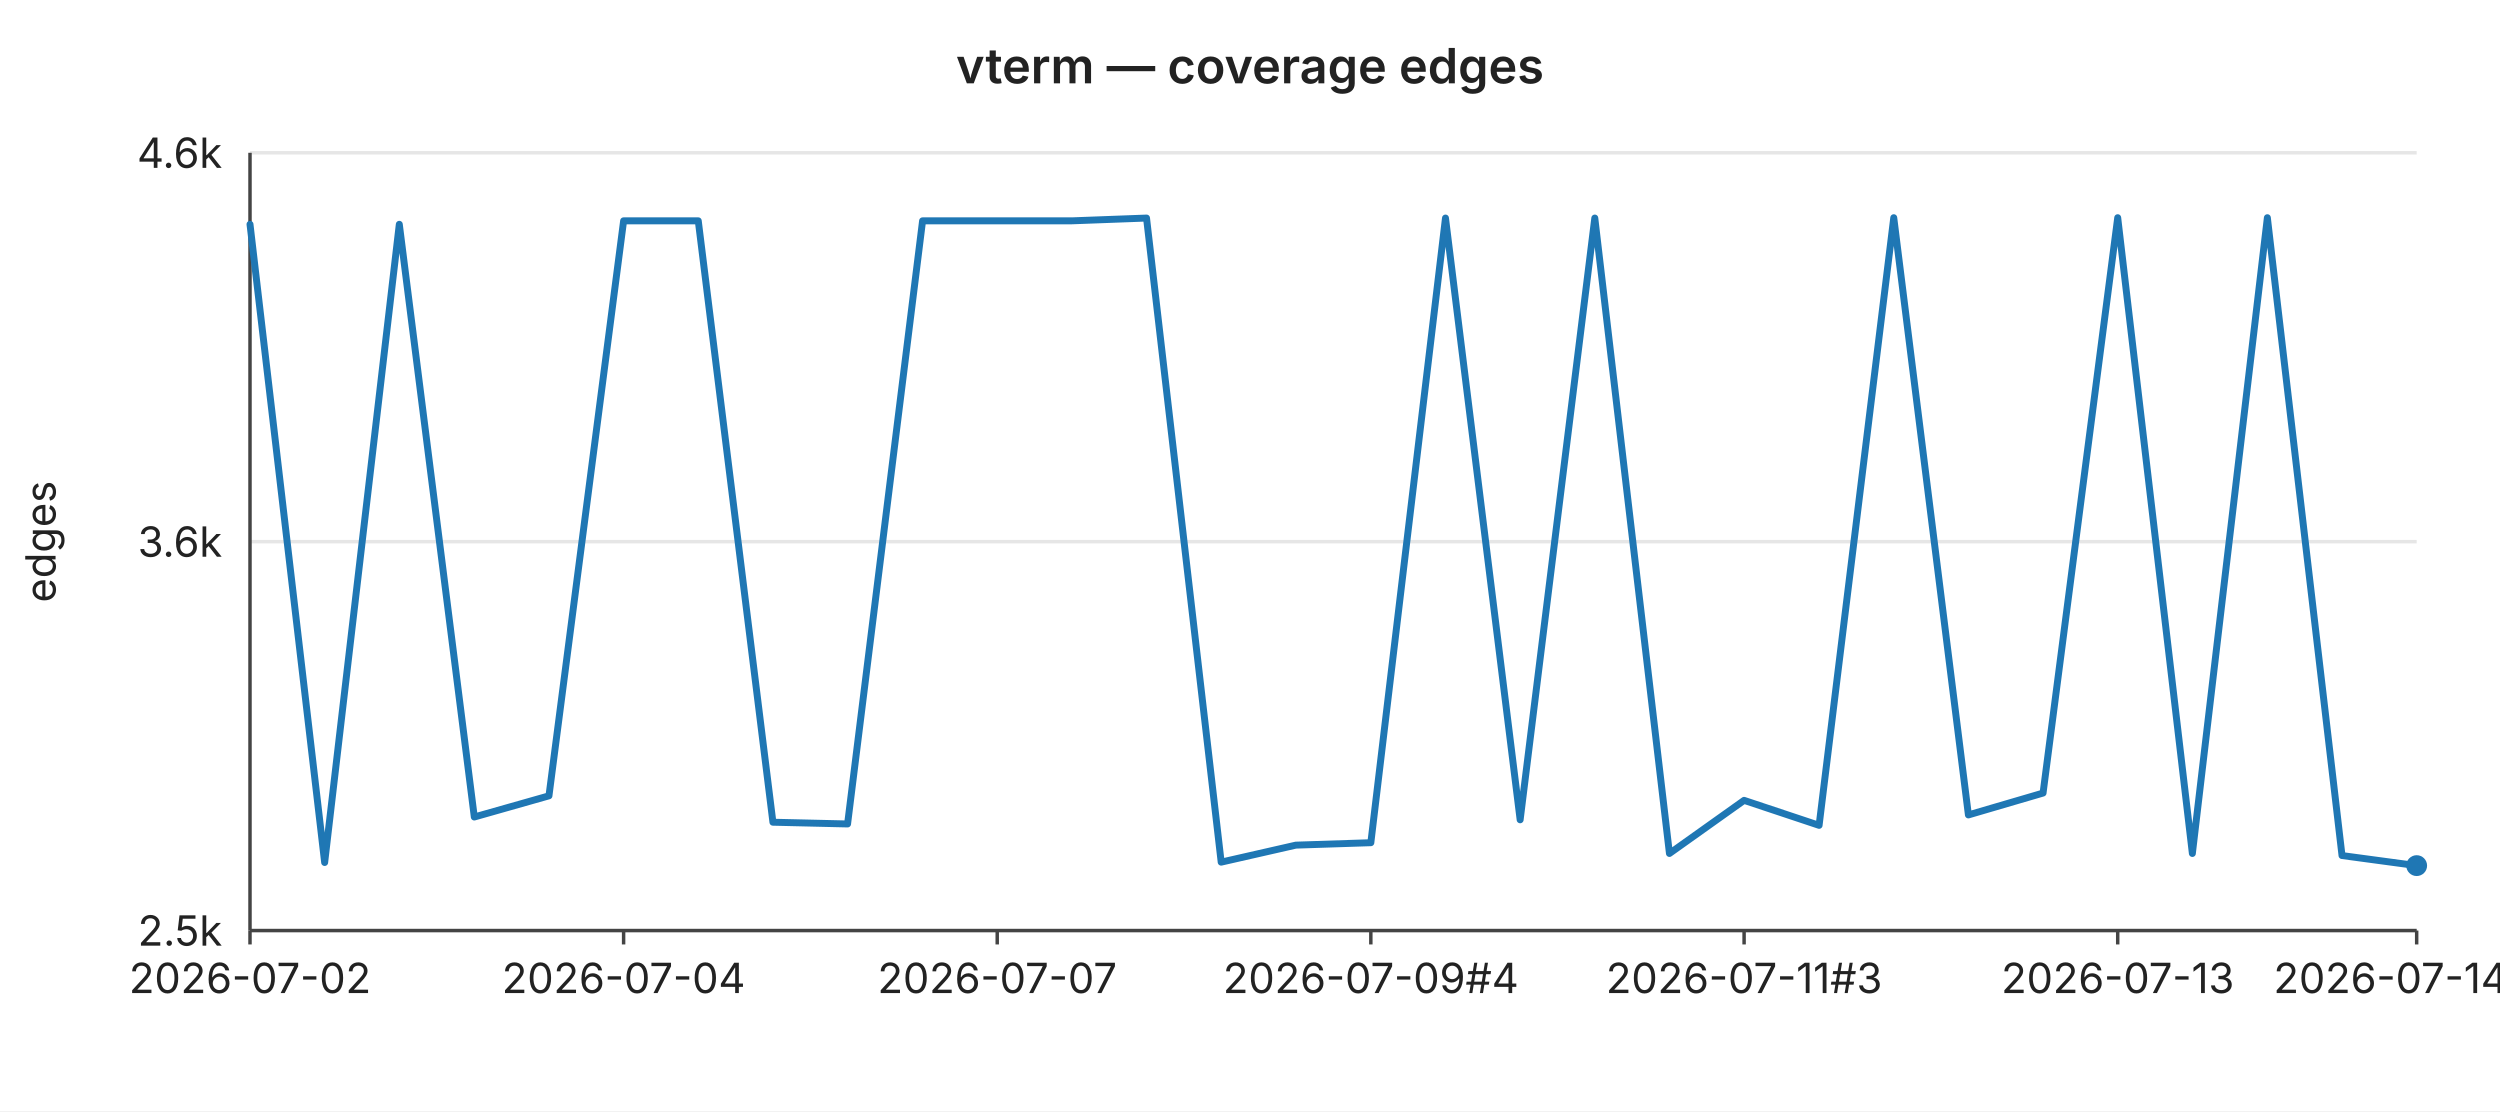
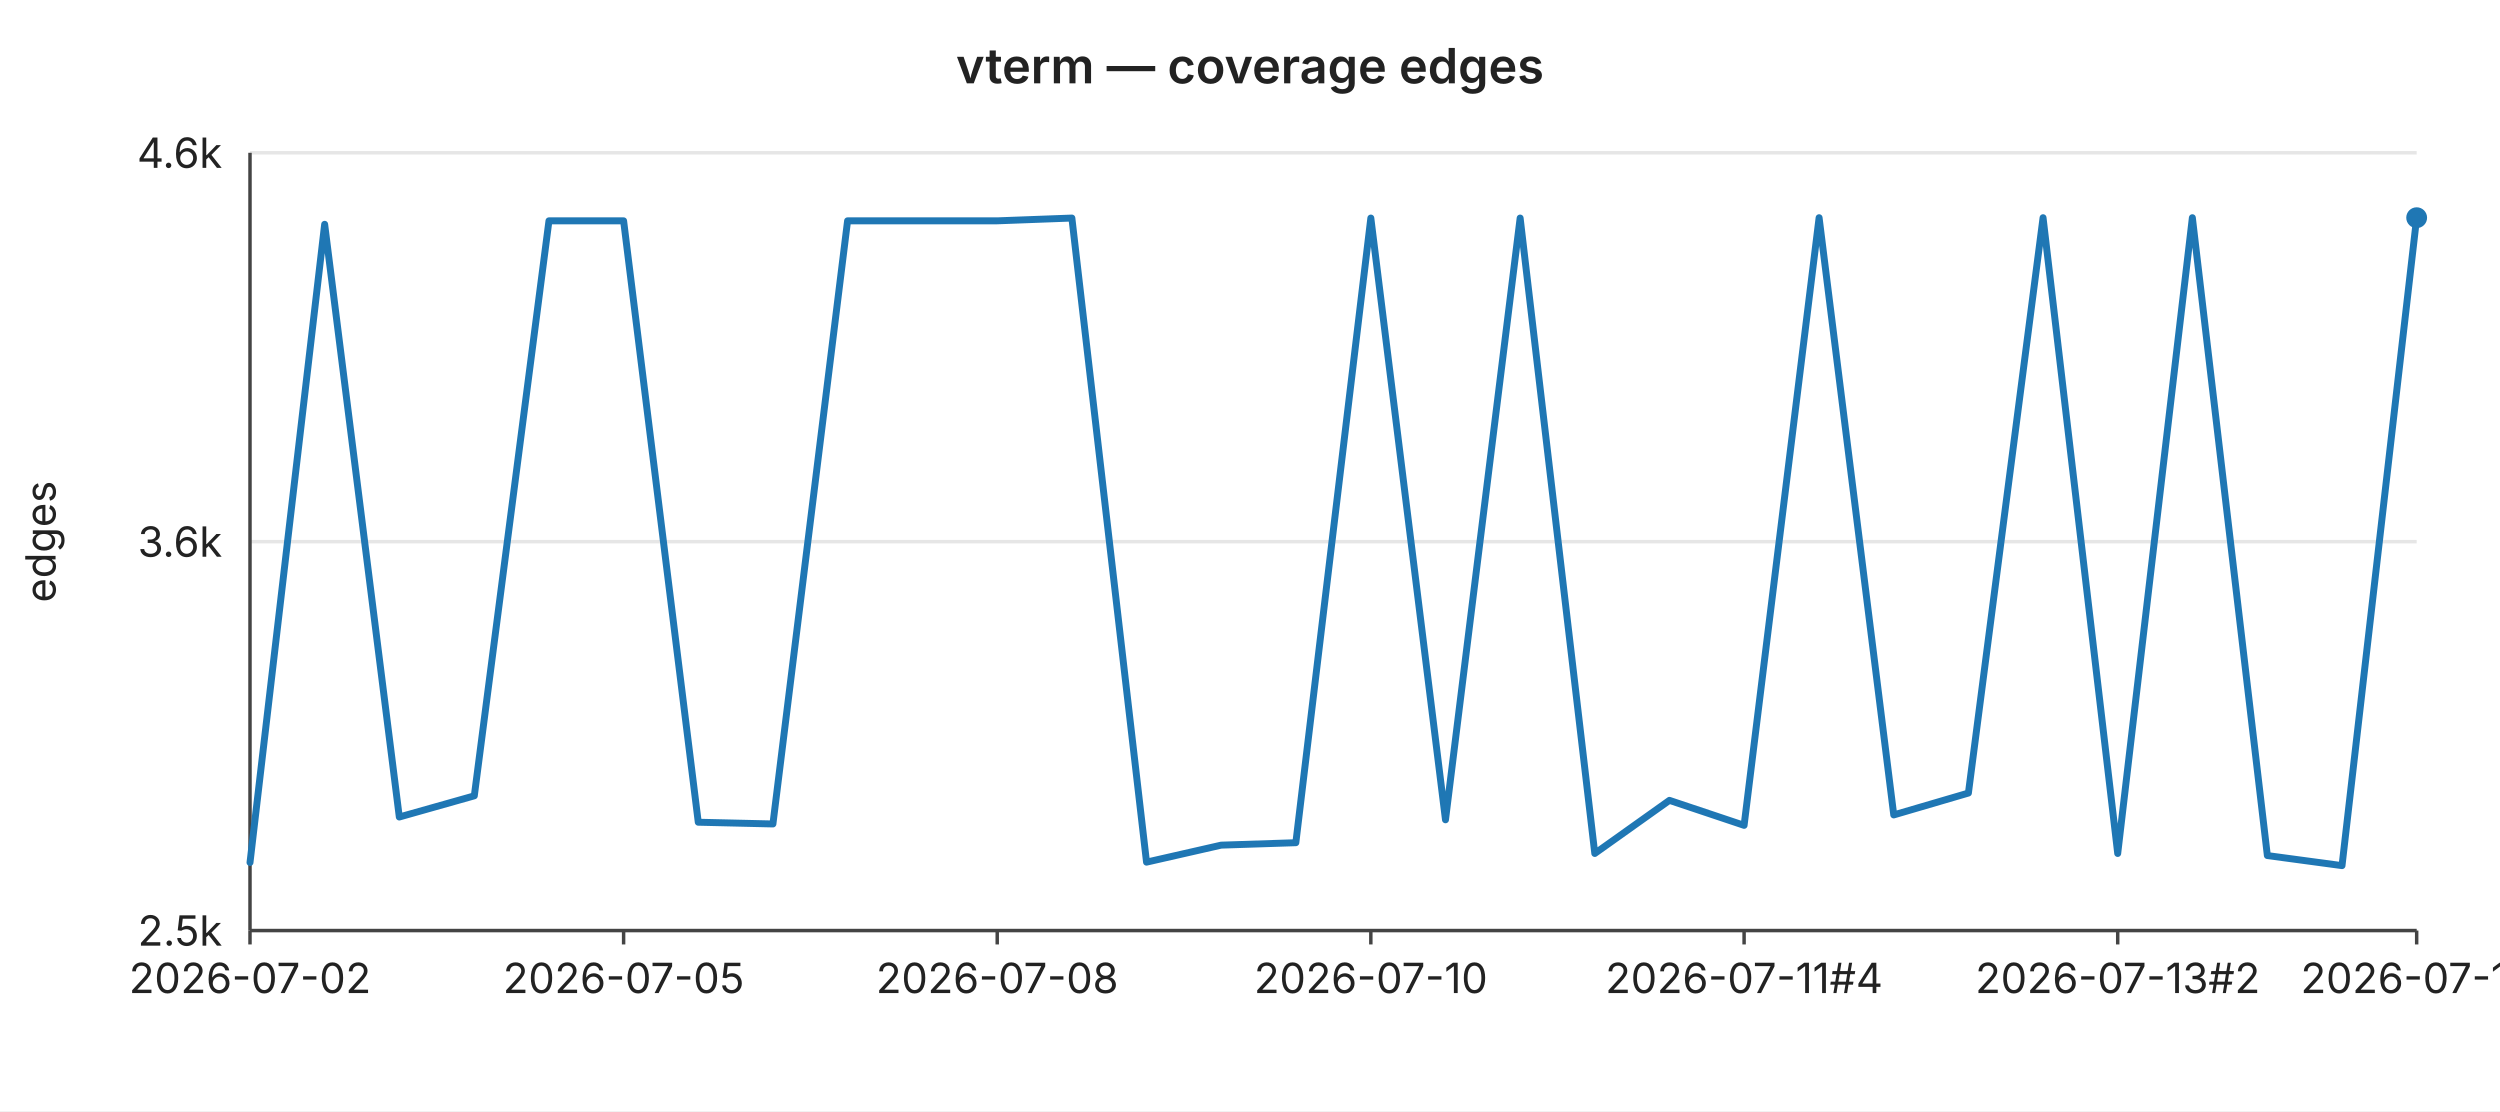
<svg xmlns="http://www.w3.org/2000/svg" width="720" height="320" viewBox="0 0 720 320" font-family="-apple-system,BlinkMacSystemFont,Segoe UI,sans-serif" font-size="12">
  <rect width="720" height="320" fill="#ffffff" />
  <text x="360" y="24" text-anchor="middle" font-size="14" font-weight="600" fill="#222">vterm — coverage edges</text>
  <line x1="72" y1="44.0" x2="696" y2="44.0" stroke="#e6e6e6" stroke-width="1" />
  <text x="64" y="44.0" text-anchor="end" dominant-baseline="middle" fill="#222">4.6k</text>
  <line x1="72" y1="156.0" x2="696" y2="156.0" stroke="#e6e6e6" stroke-width="1" />
  <text x="64" y="156.0" text-anchor="end" dominant-baseline="middle" fill="#222">3.6k</text>
  <line x1="72" y1="268.0" x2="696" y2="268.0" stroke="#e6e6e6" stroke-width="1" />
  <text x="64" y="268.0" text-anchor="end" dominant-baseline="middle" fill="#222">2.5k</text>
  <text x="16" y="156" text-anchor="middle" fill="#222" transform="rotate(-90 16 156)">edges</text>
  <line x1="72" y1="44" x2="72" y2="268" stroke="#444" stroke-width="1" />
  <line x1="72" y1="268" x2="696" y2="268" stroke="#444" stroke-width="1" />
  <line x1="72.0" y1="268" x2="72.0" y2="272" stroke="#444" stroke-width="1" />
  <text x="72.0" y="286" text-anchor="middle" fill="#222">2026-07-02</text>
  <line x1="179.6" y1="268" x2="179.6" y2="272" stroke="#444" stroke-width="1" />
-   <text x="179.6" y="286" text-anchor="middle" fill="#222">2026-07-04</text>
+   <text x="179.6" y="286" text-anchor="middle" fill="#222">2026-07-05</text>
  <line x1="287.2" y1="268" x2="287.2" y2="272" stroke="#444" stroke-width="1" />
-   <text x="287.2" y="286" text-anchor="middle" fill="#222">2026-07-07</text>
+   <text x="287.2" y="286" text-anchor="middle" fill="#222">2026-07-08</text>
  <line x1="394.8" y1="268" x2="394.8" y2="272" stroke="#444" stroke-width="1" />
-   <text x="394.8" y="286" text-anchor="middle" fill="#222">2026-07-09#4</text>
+   <text x="394.8" y="286" text-anchor="middle" fill="#222">2026-07-10</text>
  <line x1="502.3" y1="268" x2="502.3" y2="272" stroke="#444" stroke-width="1" />
-   <text x="502.3" y="286" text-anchor="middle" fill="#222">2026-07-11#3</text>
+   <text x="502.3" y="286" text-anchor="middle" fill="#222">2026-07-11#4</text>
  <line x1="609.9" y1="268" x2="609.9" y2="272" stroke="#444" stroke-width="1" />
-   <text x="609.9" y="286" text-anchor="middle" fill="#222">2026-07-13</text>
+   <text x="609.9" y="286" text-anchor="middle" fill="#222">2026-07-13#2</text>
  <line x1="696.0" y1="268" x2="696.0" y2="272" stroke="#444" stroke-width="1" />
-   <text x="696.0" y="286" text-anchor="middle" fill="#222">2026-07-14#3</text>
-   <polyline fill="none" stroke="#1f77b4" stroke-width="2" stroke-linejoin="round" stroke-linecap="round" points="72.0,64.6 93.5,248.4 115.0,64.6 136.6,235.3 158.1,229.2 179.6,63.6 201.1,63.6 222.6,236.8 244.1,237.3 265.7,63.6 287.2,63.6 308.7,63.6 330.2,62.8 351.7,248.3 373.2,243.4 394.8,242.7 416.3,62.8 437.8,236.1 459.3,62.8 480.8,245.8 502.3,230.5 523.9,237.7 545.4,62.7 566.9,234.7 588.4,228.4 609.9,62.7 631.4,245.8 653.0,62.7 674.5,246.4 696.0,249.3" />
-   <circle cx="696.0" cy="249.3" r="3" fill="#1f77b4" />
+   <text x="696.0" y="286" text-anchor="middle" fill="#222">2026-07-15</text>
+   <polyline fill="none" stroke="#1f77b4" stroke-width="2" stroke-linejoin="round" stroke-linecap="round" points="72.0,248.4 93.5,64.6 115.0,235.3 136.6,229.2 158.1,63.6 179.6,63.6 201.1,236.8 222.6,237.3 244.1,63.6 265.7,63.6 287.2,63.6 308.7,62.8 330.2,248.3 351.7,243.4 373.2,242.7 394.8,62.8 416.3,236.1 437.8,62.8 459.3,245.8 480.8,230.5 502.3,237.7 523.9,62.7 545.4,234.7 566.9,228.4 588.4,62.7 609.9,245.8 631.4,62.7 653.0,246.4 674.5,249.3 696.0,62.7" />
+   <circle cx="696.0" cy="62.7" r="3" fill="#1f77b4" />
</svg>
